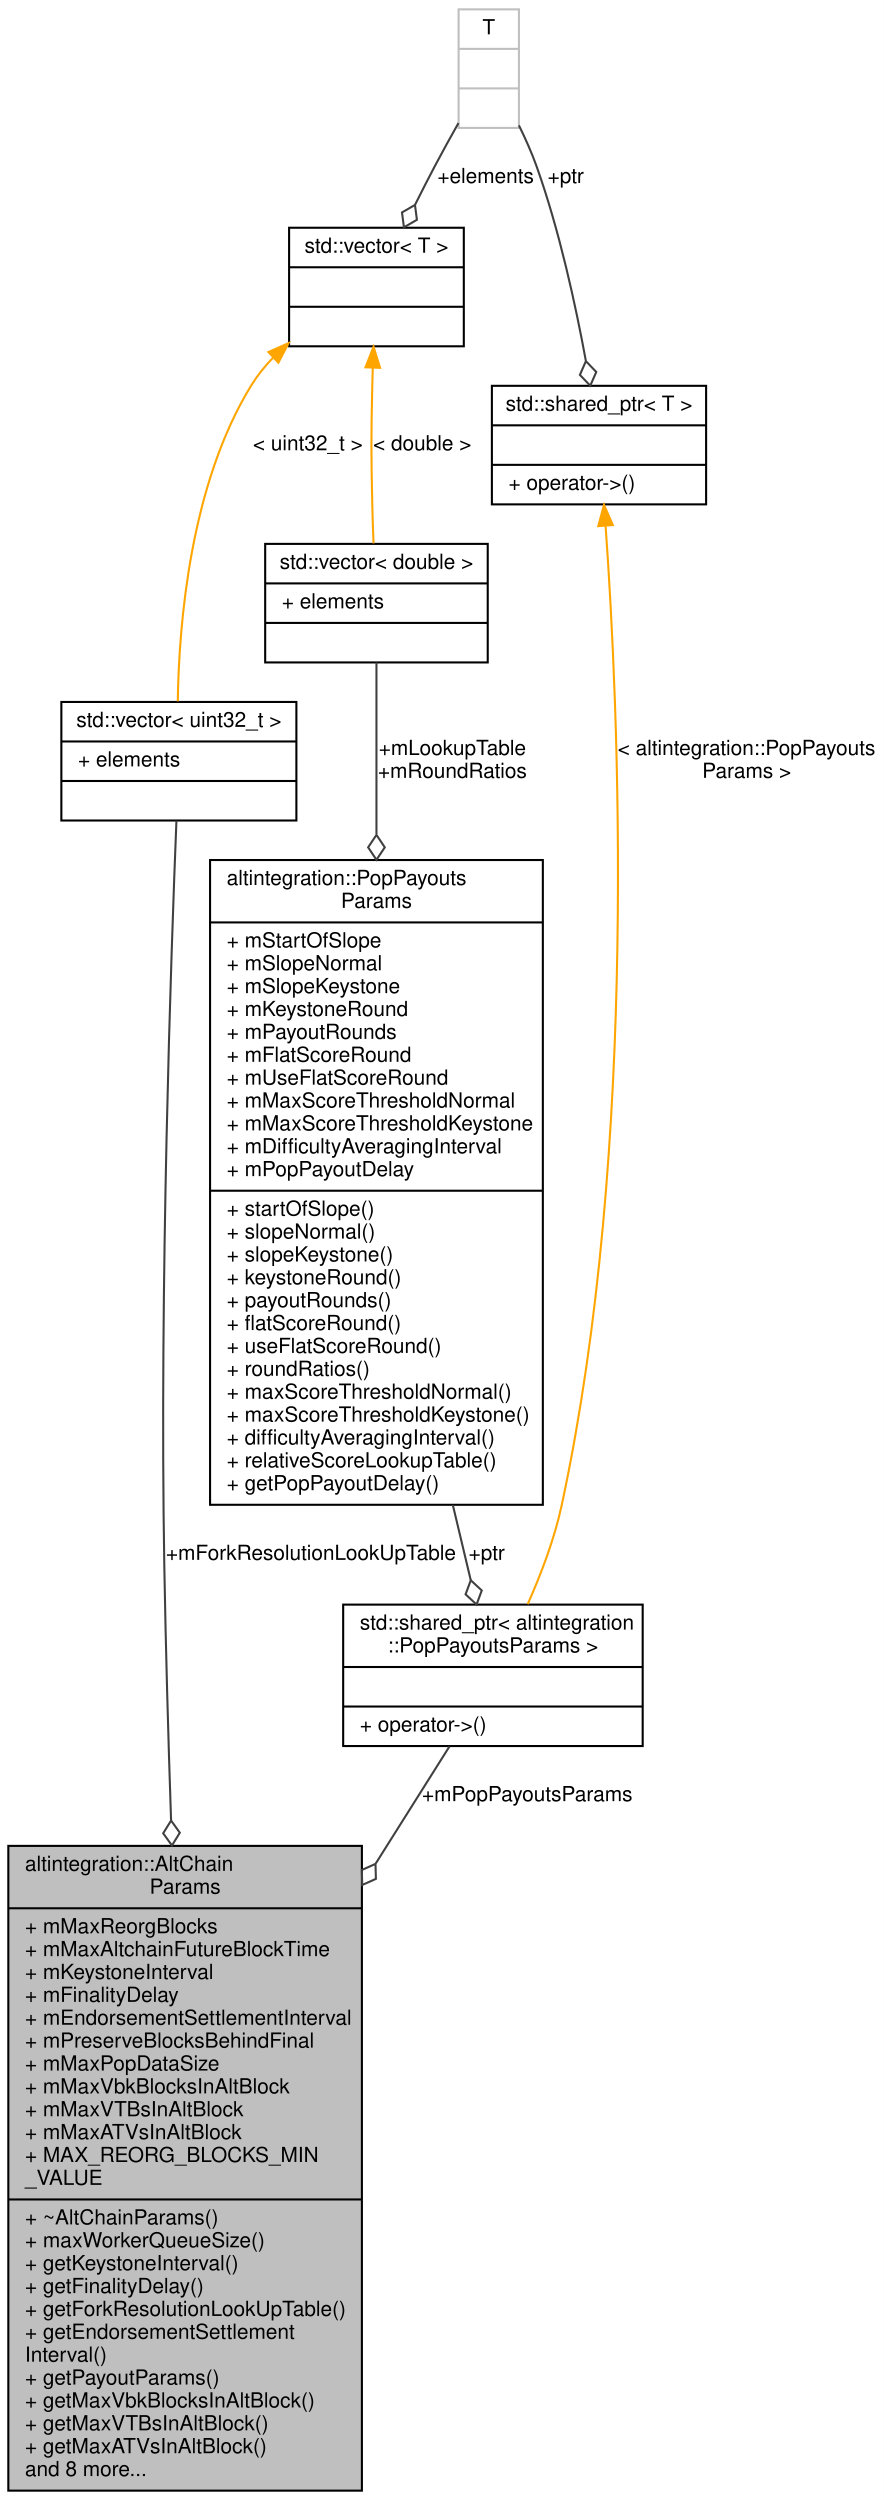
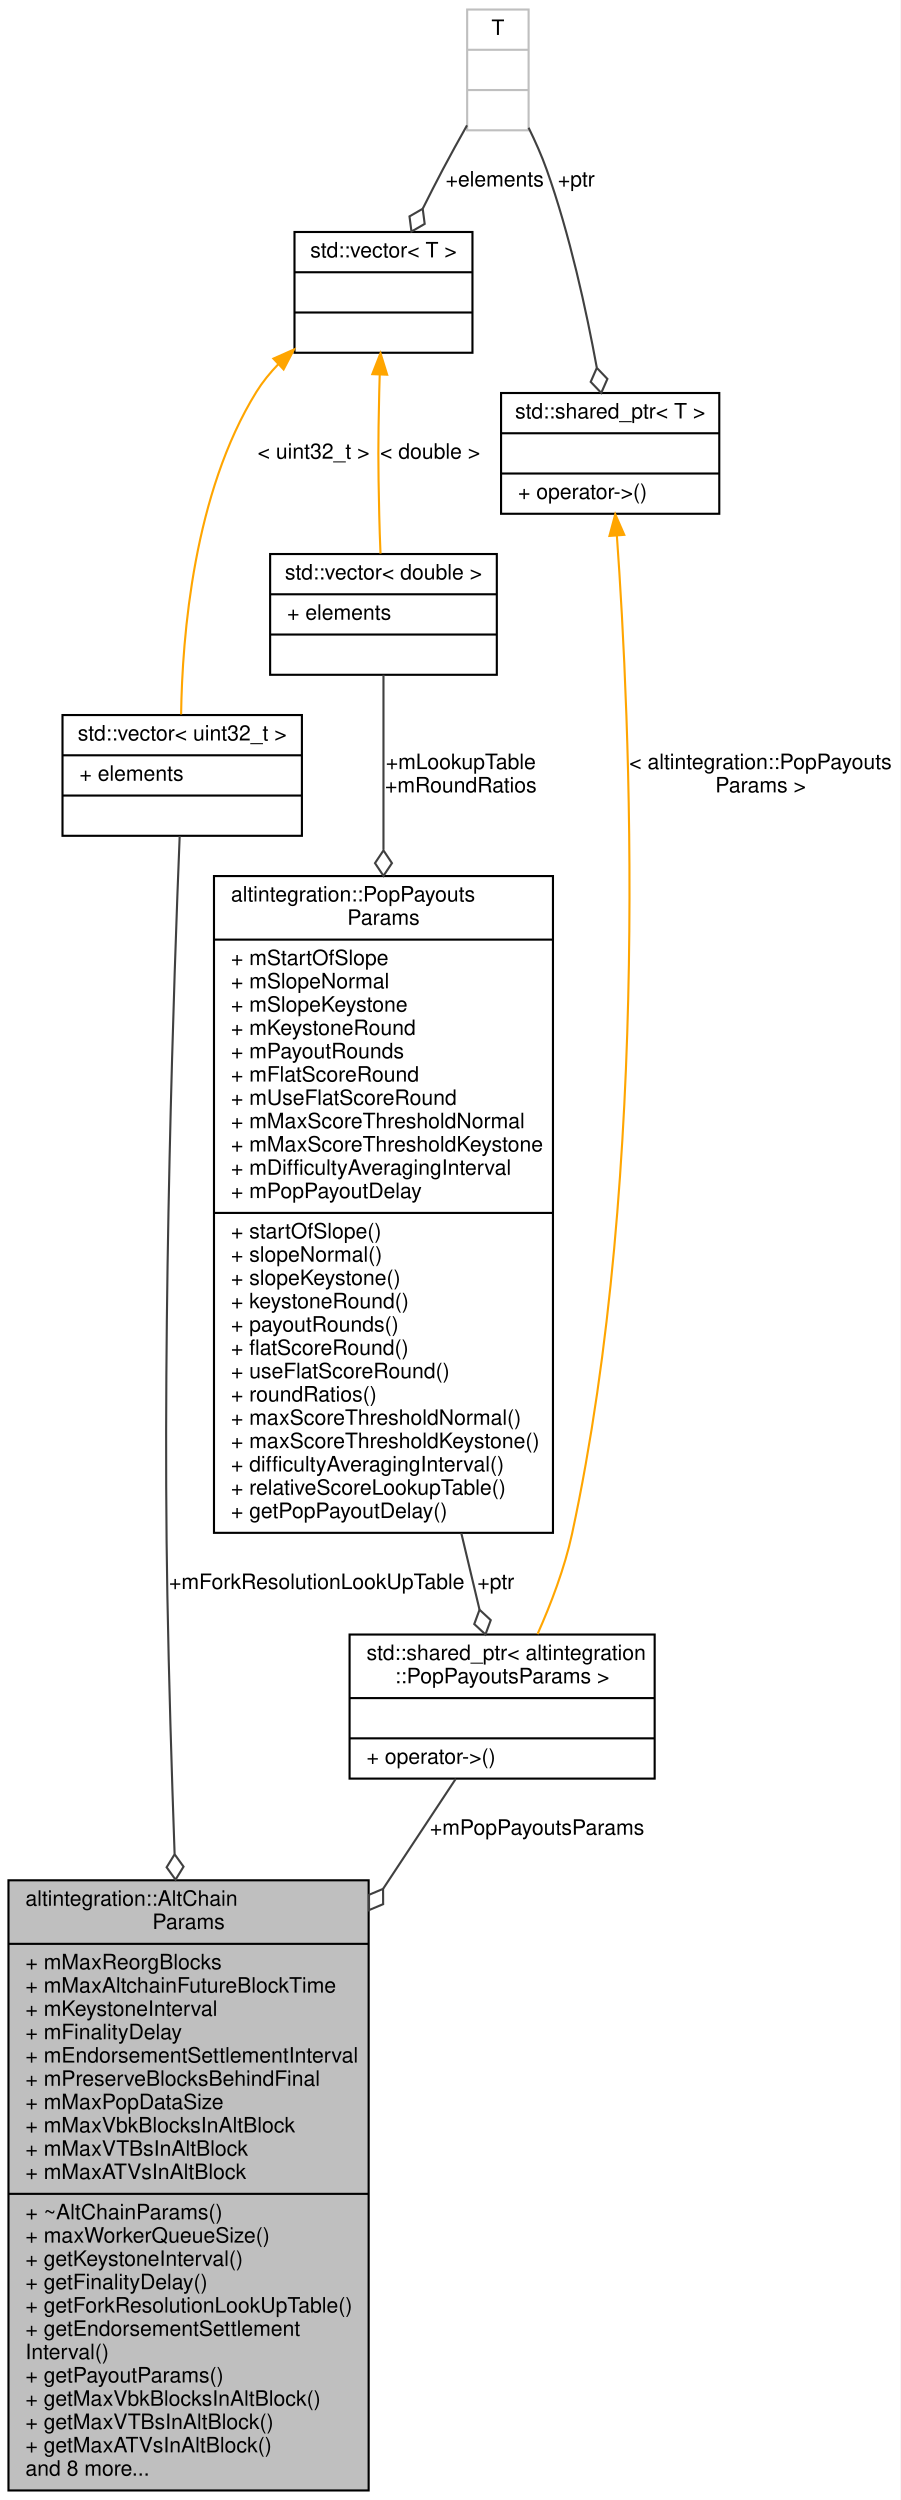
- <svg xmlns="http://www.w3.org/2000/svg" xmlns:xlink="http://www.w3.org/1999/xlink" width="425pt" height="1202pt" viewBox="0.00 0.00 425.00 1202.00">
-   <g id="graph0" class="graph" transform="scale(1 1) rotate(0) translate(4 1198)">
-     <polygon fill="white" stroke="transparent" points="-4,4 -4,-1198 421,-1198 421,4 -4,4" />
+ <svg xmlns="http://www.w3.org/2000/svg" xmlns:xlink="http://www.w3.org/1999/xlink" width="425pt" height="1180pt" viewBox="0.00 0.00 425.00 1180.00">
+   <g id="graph0" class="graph" transform="scale(1 1) rotate(0) translate(4 1176)">
+     <polygon fill="white" stroke="transparent" points="-4,4 -4,-1176 421,-1176 421,4 -4,4" />
    <g id="node1" class="node">
      <g id="a_node1">
        <a xlink:title="Base class for all Altchain-related configs.">
-           <polygon fill="#bfbfbf" stroke="black" points="0,-0.5 0,-310.5 170,-310.5 170,-0.5 0,-0.5" />
-           <text text-anchor="start" x="8" y="-298.5" font-family="Helvetica,sans-Serif" font-size="10.00">altintegration::AltChain</text>
-           <text text-anchor="middle" x="85" y="-287.5" font-family="Helvetica,sans-Serif" font-size="10.00">Params</text>
-           <polyline fill="none" stroke="black" points="0,-280.5 170,-280.5 " />
-           <text text-anchor="start" x="8" y="-268.5" font-family="Helvetica,sans-Serif" font-size="10.00">+ mMaxReorgBlocks</text>
-           <text text-anchor="start" x="8" y="-257.5" font-family="Helvetica,sans-Serif" font-size="10.00">+ mMaxAltchainFutureBlockTime</text>
-           <text text-anchor="start" x="8" y="-246.5" font-family="Helvetica,sans-Serif" font-size="10.00">+ mKeystoneInterval</text>
-           <text text-anchor="start" x="8" y="-235.5" font-family="Helvetica,sans-Serif" font-size="10.00">+ mFinalityDelay</text>
-           <text text-anchor="start" x="8" y="-224.5" font-family="Helvetica,sans-Serif" font-size="10.00">+ mEndorsementSettlementInterval</text>
-           <text text-anchor="start" x="8" y="-213.5" font-family="Helvetica,sans-Serif" font-size="10.00">+ mPreserveBlocksBehindFinal</text>
-           <text text-anchor="start" x="8" y="-202.5" font-family="Helvetica,sans-Serif" font-size="10.00">+ mMaxPopDataSize</text>
-           <text text-anchor="start" x="8" y="-191.5" font-family="Helvetica,sans-Serif" font-size="10.00">+ mMaxVbkBlocksInAltBlock</text>
-           <text text-anchor="start" x="8" y="-180.5" font-family="Helvetica,sans-Serif" font-size="10.00">+ mMaxVTBsInAltBlock</text>
-           <text text-anchor="start" x="8" y="-169.5" font-family="Helvetica,sans-Serif" font-size="10.00">+ mMaxATVsInAltBlock</text>
-           <text text-anchor="start" x="8" y="-158.5" font-family="Helvetica,sans-Serif" font-size="10.00">+ MAX_REORG_BLOCKS_MIN</text>
-           <text text-anchor="start" x="8" y="-147.5" font-family="Helvetica,sans-Serif" font-size="10.00">_VALUE</text>
+           <polygon fill="#bfbfbf" stroke="black" points="0,-0.5 0,-288.5 170,-288.5 170,-0.5 0,-0.5" />
+           <text text-anchor="start" x="8" y="-276.5" font-family="Helvetica,sans-Serif" font-size="10.00">altintegration::AltChain</text>
+           <text text-anchor="middle" x="85" y="-265.5" font-family="Helvetica,sans-Serif" font-size="10.00">Params</text>
+           <polyline fill="none" stroke="black" points="0,-258.5 170,-258.5 " />
+           <text text-anchor="start" x="8" y="-246.5" font-family="Helvetica,sans-Serif" font-size="10.00">+ mMaxReorgBlocks</text>
+           <text text-anchor="start" x="8" y="-235.5" font-family="Helvetica,sans-Serif" font-size="10.00">+ mMaxAltchainFutureBlockTime</text>
+           <text text-anchor="start" x="8" y="-224.5" font-family="Helvetica,sans-Serif" font-size="10.00">+ mKeystoneInterval</text>
+           <text text-anchor="start" x="8" y="-213.5" font-family="Helvetica,sans-Serif" font-size="10.00">+ mFinalityDelay</text>
+           <text text-anchor="start" x="8" y="-202.5" font-family="Helvetica,sans-Serif" font-size="10.00">+ mEndorsementSettlementInterval</text>
+           <text text-anchor="start" x="8" y="-191.5" font-family="Helvetica,sans-Serif" font-size="10.00">+ mPreserveBlocksBehindFinal</text>
+           <text text-anchor="start" x="8" y="-180.5" font-family="Helvetica,sans-Serif" font-size="10.00">+ mMaxPopDataSize</text>
+           <text text-anchor="start" x="8" y="-169.5" font-family="Helvetica,sans-Serif" font-size="10.00">+ mMaxVbkBlocksInAltBlock</text>
+           <text text-anchor="start" x="8" y="-158.5" font-family="Helvetica,sans-Serif" font-size="10.00">+ mMaxVTBsInAltBlock</text>
+           <text text-anchor="start" x="8" y="-147.5" font-family="Helvetica,sans-Serif" font-size="10.00">+ mMaxATVsInAltBlock</text>
          <polyline fill="none" stroke="black" points="0,-140.5 170,-140.5 " />
          <text text-anchor="start" x="8" y="-128.5" font-family="Helvetica,sans-Serif" font-size="10.00">+ ~AltChainParams()</text>
          <text text-anchor="start" x="8" y="-117.5" font-family="Helvetica,sans-Serif" font-size="10.00">+ maxWorkerQueueSize()</text>
          <text text-anchor="start" x="8" y="-106.5" font-family="Helvetica,sans-Serif" font-size="10.00">+ getKeystoneInterval()</text>
          <text text-anchor="start" x="8" y="-95.5" font-family="Helvetica,sans-Serif" font-size="10.00">+ getFinalityDelay()</text>
          <text text-anchor="start" x="8" y="-84.5" font-family="Helvetica,sans-Serif" font-size="10.00">+ getForkResolutionLookUpTable()</text>
          <text text-anchor="start" x="8" y="-73.5" font-family="Helvetica,sans-Serif" font-size="10.00">+ getEndorsementSettlement</text>
          <text text-anchor="start" x="8" y="-62.5" font-family="Helvetica,sans-Serif" font-size="10.00">Interval()</text>
          <text text-anchor="start" x="8" y="-51.5" font-family="Helvetica,sans-Serif" font-size="10.00">+ getPayoutParams()</text>
          <text text-anchor="start" x="8" y="-40.5" font-family="Helvetica,sans-Serif" font-size="10.00">+ getMaxVbkBlocksInAltBlock()</text>
          <text text-anchor="start" x="8" y="-29.5" font-family="Helvetica,sans-Serif" font-size="10.00">+ getMaxVTBsInAltBlock()</text>
          <text text-anchor="start" x="8" y="-18.5" font-family="Helvetica,sans-Serif" font-size="10.00">+ getMaxATVsInAltBlock()</text>
          <text text-anchor="start" x="8" y="-7.5" font-family="Helvetica,sans-Serif" font-size="10.00">and 8 more...</text>
        </a>
      </g>
    </g>
    <g id="node2" class="node">
      <g id="a_node2">
        <a xlink:title=" ">
-           <polygon fill="white" stroke="black" points="161,-358.5 161,-426.5 305,-426.5 305,-358.5 161,-358.5" />
-           <text text-anchor="start" x="169" y="-414.5" font-family="Helvetica,sans-Serif" font-size="10.00">std::shared_ptr&lt; altintegration</text>
-           <text text-anchor="middle" x="233" y="-403.5" font-family="Helvetica,sans-Serif" font-size="10.00">::PopPayoutsParams &gt;</text>
-           <polyline fill="none" stroke="black" points="161,-396.5 305,-396.5 " />
-           <text text-anchor="middle" x="233" y="-384.5" font-family="Helvetica,sans-Serif" font-size="10.00"> </text>
-           <polyline fill="none" stroke="black" points="161,-377.5 305,-377.5 " />
-           <text text-anchor="start" x="169" y="-365.5" font-family="Helvetica,sans-Serif" font-size="10.00">+ operator-&gt;()</text>
+           <polygon fill="white" stroke="black" points="161,-336.5 161,-404.5 305,-404.5 305,-336.5 161,-336.5" />
+           <text text-anchor="start" x="169" y="-392.5" font-family="Helvetica,sans-Serif" font-size="10.00">std::shared_ptr&lt; altintegration</text>
+           <text text-anchor="middle" x="233" y="-381.5" font-family="Helvetica,sans-Serif" font-size="10.00">::PopPayoutsParams &gt;</text>
+           <polyline fill="none" stroke="black" points="161,-374.5 305,-374.5 " />
+           <text text-anchor="middle" x="233" y="-362.5" font-family="Helvetica,sans-Serif" font-size="10.00"> </text>
+           <polyline fill="none" stroke="black" points="161,-355.5 305,-355.5 " />
+           <text text-anchor="start" x="169" y="-343.5" font-family="Helvetica,sans-Serif" font-size="10.00">+ operator-&gt;()</text>
        </a>
      </g>
    </g>
    <g id="edge1" class="edge">
-       <path fill="none" stroke="#404040" d="M212.11,-358.33C202.32,-342.78 189.9,-323.07 176.69,-302.09" />
-       <polygon fill="none" stroke="#404040" points="176.54,-301.85 169.96,-298.91 170.15,-291.7 176.73,-294.64 176.54,-301.85" />
-       <text text-anchor="middle" x="249.5" y="-332" font-family="Helvetica,sans-Serif" font-size="10.00"> +mPopPayoutsParams</text>
+       <path fill="none" stroke="#404040" d="M211.16,-336.45C201.58,-321.94 189.61,-303.83 176.9,-284.59" />
+       <polygon fill="none" stroke="#404040" points="176.81,-284.45 170.16,-281.65 170.19,-274.44 176.84,-277.24 176.81,-284.45" />
+       <text text-anchor="middle" x="249.5" y="-310" font-family="Helvetica,sans-Serif" font-size="10.00"> +mPopPayoutsParams</text>
    </g>
    <g id="node3" class="node">
      <g id="a_node3">
        <a xlink:href="structaltintegration_1_1PopPayoutsParams.html" target="_top" xlink:title="Defines config for POP payouts.">
-           <polygon fill="white" stroke="black" points="97,-474.5 97,-784.5 257,-784.5 257,-474.5 97,-474.5" />
-           <text text-anchor="start" x="105" y="-772.5" font-family="Helvetica,sans-Serif" font-size="10.00">altintegration::PopPayouts</text>
-           <text text-anchor="middle" x="177" y="-761.5" font-family="Helvetica,sans-Serif" font-size="10.00">Params</text>
-           <polyline fill="none" stroke="black" points="97,-754.5 257,-754.5 " />
-           <text text-anchor="start" x="105" y="-742.5" font-family="Helvetica,sans-Serif" font-size="10.00">+ mStartOfSlope</text>
-           <text text-anchor="start" x="105" y="-731.5" font-family="Helvetica,sans-Serif" font-size="10.00">+ mSlopeNormal</text>
-           <text text-anchor="start" x="105" y="-720.5" font-family="Helvetica,sans-Serif" font-size="10.00">+ mSlopeKeystone</text>
-           <text text-anchor="start" x="105" y="-709.5" font-family="Helvetica,sans-Serif" font-size="10.00">+ mKeystoneRound</text>
-           <text text-anchor="start" x="105" y="-698.5" font-family="Helvetica,sans-Serif" font-size="10.00">+ mPayoutRounds</text>
-           <text text-anchor="start" x="105" y="-687.5" font-family="Helvetica,sans-Serif" font-size="10.00">+ mFlatScoreRound</text>
-           <text text-anchor="start" x="105" y="-676.5" font-family="Helvetica,sans-Serif" font-size="10.00">+ mUseFlatScoreRound</text>
-           <text text-anchor="start" x="105" y="-665.5" font-family="Helvetica,sans-Serif" font-size="10.00">+ mMaxScoreThresholdNormal</text>
-           <text text-anchor="start" x="105" y="-654.5" font-family="Helvetica,sans-Serif" font-size="10.00">+ mMaxScoreThresholdKeystone</text>
-           <text text-anchor="start" x="105" y="-643.5" font-family="Helvetica,sans-Serif" font-size="10.00">+ mDifficultyAveragingInterval</text>
-           <text text-anchor="start" x="105" y="-632.5" font-family="Helvetica,sans-Serif" font-size="10.00">+ mPopPayoutDelay</text>
-           <polyline fill="none" stroke="black" points="97,-625.5 257,-625.5 " />
-           <text text-anchor="start" x="105" y="-613.5" font-family="Helvetica,sans-Serif" font-size="10.00">+ startOfSlope()</text>
-           <text text-anchor="start" x="105" y="-602.5" font-family="Helvetica,sans-Serif" font-size="10.00">+ slopeNormal()</text>
-           <text text-anchor="start" x="105" y="-591.5" font-family="Helvetica,sans-Serif" font-size="10.00">+ slopeKeystone()</text>
-           <text text-anchor="start" x="105" y="-580.5" font-family="Helvetica,sans-Serif" font-size="10.00">+ keystoneRound()</text>
-           <text text-anchor="start" x="105" y="-569.5" font-family="Helvetica,sans-Serif" font-size="10.00">+ payoutRounds()</text>
-           <text text-anchor="start" x="105" y="-558.5" font-family="Helvetica,sans-Serif" font-size="10.00">+ flatScoreRound()</text>
-           <text text-anchor="start" x="105" y="-547.5" font-family="Helvetica,sans-Serif" font-size="10.00">+ useFlatScoreRound()</text>
-           <text text-anchor="start" x="105" y="-536.5" font-family="Helvetica,sans-Serif" font-size="10.00">+ roundRatios()</text>
-           <text text-anchor="start" x="105" y="-525.5" font-family="Helvetica,sans-Serif" font-size="10.00">+ maxScoreThresholdNormal()</text>
-           <text text-anchor="start" x="105" y="-514.5" font-family="Helvetica,sans-Serif" font-size="10.00">+ maxScoreThresholdKeystone()</text>
-           <text text-anchor="start" x="105" y="-503.5" font-family="Helvetica,sans-Serif" font-size="10.00">+ difficultyAveragingInterval()</text>
-           <text text-anchor="start" x="105" y="-492.5" font-family="Helvetica,sans-Serif" font-size="10.00">+ relativeScoreLookupTable()</text>
-           <text text-anchor="start" x="105" y="-481.5" font-family="Helvetica,sans-Serif" font-size="10.00">+ getPopPayoutDelay()</text>
+           <polygon fill="white" stroke="black" points="97,-452.5 97,-762.5 257,-762.5 257,-452.5 97,-452.5" />
+           <text text-anchor="start" x="105" y="-750.5" font-family="Helvetica,sans-Serif" font-size="10.00">altintegration::PopPayouts</text>
+           <text text-anchor="middle" x="177" y="-739.5" font-family="Helvetica,sans-Serif" font-size="10.00">Params</text>
+           <polyline fill="none" stroke="black" points="97,-732.5 257,-732.5 " />
+           <text text-anchor="start" x="105" y="-720.5" font-family="Helvetica,sans-Serif" font-size="10.00">+ mStartOfSlope</text>
+           <text text-anchor="start" x="105" y="-709.5" font-family="Helvetica,sans-Serif" font-size="10.00">+ mSlopeNormal</text>
+           <text text-anchor="start" x="105" y="-698.5" font-family="Helvetica,sans-Serif" font-size="10.00">+ mSlopeKeystone</text>
+           <text text-anchor="start" x="105" y="-687.5" font-family="Helvetica,sans-Serif" font-size="10.00">+ mKeystoneRound</text>
+           <text text-anchor="start" x="105" y="-676.5" font-family="Helvetica,sans-Serif" font-size="10.00">+ mPayoutRounds</text>
+           <text text-anchor="start" x="105" y="-665.5" font-family="Helvetica,sans-Serif" font-size="10.00">+ mFlatScoreRound</text>
+           <text text-anchor="start" x="105" y="-654.5" font-family="Helvetica,sans-Serif" font-size="10.00">+ mUseFlatScoreRound</text>
+           <text text-anchor="start" x="105" y="-643.5" font-family="Helvetica,sans-Serif" font-size="10.00">+ mMaxScoreThresholdNormal</text>
+           <text text-anchor="start" x="105" y="-632.5" font-family="Helvetica,sans-Serif" font-size="10.00">+ mMaxScoreThresholdKeystone</text>
+           <text text-anchor="start" x="105" y="-621.5" font-family="Helvetica,sans-Serif" font-size="10.00">+ mDifficultyAveragingInterval</text>
+           <text text-anchor="start" x="105" y="-610.5" font-family="Helvetica,sans-Serif" font-size="10.00">+ mPopPayoutDelay</text>
+           <polyline fill="none" stroke="black" points="97,-603.5 257,-603.5 " />
+           <text text-anchor="start" x="105" y="-591.5" font-family="Helvetica,sans-Serif" font-size="10.00">+ startOfSlope()</text>
+           <text text-anchor="start" x="105" y="-580.5" font-family="Helvetica,sans-Serif" font-size="10.00">+ slopeNormal()</text>
+           <text text-anchor="start" x="105" y="-569.5" font-family="Helvetica,sans-Serif" font-size="10.00">+ slopeKeystone()</text>
+           <text text-anchor="start" x="105" y="-558.5" font-family="Helvetica,sans-Serif" font-size="10.00">+ keystoneRound()</text>
+           <text text-anchor="start" x="105" y="-547.5" font-family="Helvetica,sans-Serif" font-size="10.00">+ payoutRounds()</text>
+           <text text-anchor="start" x="105" y="-536.5" font-family="Helvetica,sans-Serif" font-size="10.00">+ flatScoreRound()</text>
+           <text text-anchor="start" x="105" y="-525.5" font-family="Helvetica,sans-Serif" font-size="10.00">+ useFlatScoreRound()</text>
+           <text text-anchor="start" x="105" y="-514.5" font-family="Helvetica,sans-Serif" font-size="10.00">+ roundRatios()</text>
+           <text text-anchor="start" x="105" y="-503.5" font-family="Helvetica,sans-Serif" font-size="10.00">+ maxScoreThresholdNormal()</text>
+           <text text-anchor="start" x="105" y="-492.5" font-family="Helvetica,sans-Serif" font-size="10.00">+ maxScoreThresholdKeystone()</text>
+           <text text-anchor="start" x="105" y="-481.5" font-family="Helvetica,sans-Serif" font-size="10.00">+ difficultyAveragingInterval()</text>
+           <text text-anchor="start" x="105" y="-470.5" font-family="Helvetica,sans-Serif" font-size="10.00">+ relativeScoreLookupTable()</text>
+           <text text-anchor="start" x="105" y="-459.5" font-family="Helvetica,sans-Serif" font-size="10.00">+ getPopPayoutDelay()</text>
        </a>
      </g>
    </g>
    <g id="edge2" class="edge">
-       <path fill="none" stroke="#404040" d="M213.73,-474.37C216.81,-461.43 219.74,-449.14 222.34,-438.23" />
-       <polygon fill="none" stroke="#404040" points="222.35,-438.21 219.85,-431.44 225.13,-426.54 227.63,-433.3 222.35,-438.21" />
-       <text text-anchor="middle" x="230" y="-448" font-family="Helvetica,sans-Serif" font-size="10.00"> +ptr</text>
+       <path fill="none" stroke="#404040" d="M213.73,-452.37C216.81,-439.43 219.74,-427.14 222.34,-416.23" />
+       <polygon fill="none" stroke="#404040" points="222.35,-416.21 219.85,-409.44 225.13,-404.54 227.63,-411.3 222.35,-416.21" />
+       <text text-anchor="middle" x="230" y="-426" font-family="Helvetica,sans-Serif" font-size="10.00"> +ptr</text>
    </g>
    <g id="node4" class="node">
      <g id="a_node4">
        <a xlink:title=" ">
-           <polygon fill="white" stroke="black" points="123.5,-879.5 123.5,-936.5 230.5,-936.5 230.5,-879.5 123.5,-879.5" />
-           <text text-anchor="middle" x="177" y="-924.5" font-family="Helvetica,sans-Serif" font-size="10.00">std::vector&lt; double &gt;</text>
-           <polyline fill="none" stroke="black" points="123.5,-917.5 230.5,-917.5 " />
-           <text text-anchor="start" x="131.5" y="-905.5" font-family="Helvetica,sans-Serif" font-size="10.00">+ elements</text>
-           <polyline fill="none" stroke="black" points="123.5,-898.5 230.5,-898.5 " />
-           <text text-anchor="middle" x="177" y="-886.5" font-family="Helvetica,sans-Serif" font-size="10.00"> </text>
+           <polygon fill="white" stroke="black" points="123.5,-857.5 123.5,-914.5 230.5,-914.5 230.5,-857.5 123.5,-857.5" />
+           <text text-anchor="middle" x="177" y="-902.5" font-family="Helvetica,sans-Serif" font-size="10.00">std::vector&lt; double &gt;</text>
+           <polyline fill="none" stroke="black" points="123.5,-895.5 230.5,-895.5 " />
+           <text text-anchor="start" x="131.5" y="-883.5" font-family="Helvetica,sans-Serif" font-size="10.00">+ elements</text>
+           <polyline fill="none" stroke="black" points="123.5,-876.5 230.5,-876.5 " />
+           <text text-anchor="middle" x="177" y="-864.5" font-family="Helvetica,sans-Serif" font-size="10.00"> </text>
        </a>
      </g>
    </g>
    <g id="edge3" class="edge">
-       <path fill="none" stroke="#404040" d="M177,-879.48C177,-858.95 177,-829.01 177,-796.97" />
-       <polygon fill="none" stroke="#404040" points="177,-796.6 173,-790.6 177,-784.6 181,-790.6 177,-796.6" />
-       <text text-anchor="middle" x="213.5" y="-835" font-family="Helvetica,sans-Serif" font-size="10.00"> +mLookupTable</text>
-       <text text-anchor="middle" x="213.5" y="-824" font-family="Helvetica,sans-Serif" font-size="10.00">+mRoundRatios</text>
+       <path fill="none" stroke="#404040" d="M177,-857.48C177,-836.95 177,-807.01 177,-774.97" />
+       <polygon fill="none" stroke="#404040" points="177,-774.6 173,-768.6 177,-762.6 181,-768.6 177,-774.6" />
+       <text text-anchor="middle" x="213.5" y="-813" font-family="Helvetica,sans-Serif" font-size="10.00"> +mLookupTable</text>
+       <text text-anchor="middle" x="213.5" y="-802" font-family="Helvetica,sans-Serif" font-size="10.00">+mRoundRatios</text>
    </g>
    <g id="node5" class="node">
      <g id="a_node5">
        <a xlink:title=" ">
-           <polygon fill="white" stroke="black" points="135,-1031.5 135,-1088.5 219,-1088.5 219,-1031.5 135,-1031.5" />
-           <text text-anchor="middle" x="177" y="-1076.5" font-family="Helvetica,sans-Serif" font-size="10.00">std::vector&lt; T &gt;</text>
-           <polyline fill="none" stroke="black" points="135,-1069.5 219,-1069.5 " />
-           <text text-anchor="middle" x="177" y="-1057.5" font-family="Helvetica,sans-Serif" font-size="10.00"> </text>
-           <polyline fill="none" stroke="black" points="135,-1050.5 219,-1050.5 " />
-           <text text-anchor="middle" x="177" y="-1038.5" font-family="Helvetica,sans-Serif" font-size="10.00"> </text>
+           <polygon fill="white" stroke="black" points="135,-1009.5 135,-1066.5 219,-1066.5 219,-1009.5 135,-1009.5" />
+           <text text-anchor="middle" x="177" y="-1054.5" font-family="Helvetica,sans-Serif" font-size="10.00">std::vector&lt; T &gt;</text>
+           <polyline fill="none" stroke="black" points="135,-1047.5 219,-1047.5 " />
+           <text text-anchor="middle" x="177" y="-1035.5" font-family="Helvetica,sans-Serif" font-size="10.00"> </text>
+           <polyline fill="none" stroke="black" points="135,-1028.5 219,-1028.5 " />
+           <text text-anchor="middle" x="177" y="-1016.5" font-family="Helvetica,sans-Serif" font-size="10.00"> </text>
        </a>
      </g>
    </g>
    <g id="edge4" class="edge">
-       <path fill="none" stroke="orange" d="M175.23,-1021.23C175.14,-1018.45 175.06,-1015.68 175,-1013 174.44,-987.23 174.44,-980.77 175,-955 175.13,-949.09 175.35,-942.75 175.6,-936.72" />
-       <polygon fill="orange" stroke="orange" points="171.73,-1021.41 175.6,-1031.28 178.73,-1021.15 171.73,-1021.41" />
-       <text text-anchor="middle" x="199" y="-981.5" font-family="Helvetica,sans-Serif" font-size="10.00"> &lt; double &gt;</text>
+       <path fill="none" stroke="orange" d="M175.23,-999.23C175.14,-996.45 175.06,-993.68 175,-991 174.44,-965.23 174.44,-958.77 175,-933 175.13,-927.09 175.35,-920.75 175.6,-914.72" />
+       <polygon fill="orange" stroke="orange" points="171.73,-999.41 175.6,-1009.28 178.73,-999.15 171.73,-999.41" />
+       <text text-anchor="middle" x="199" y="-959.5" font-family="Helvetica,sans-Serif" font-size="10.00"> &lt; double &gt;</text>
    </g>
    <g id="node8" class="node">
      <g id="a_node8">
        <a xlink:title=" ">
-           <polygon fill="white" stroke="black" points="25.5,-803.5 25.5,-860.5 138.5,-860.5 138.5,-803.5 25.5,-803.5" />
-           <text text-anchor="middle" x="82" y="-848.5" font-family="Helvetica,sans-Serif" font-size="10.00">std::vector&lt; uint32_t &gt;</text>
-           <polyline fill="none" stroke="black" points="25.5,-841.5 138.5,-841.5 " />
-           <text text-anchor="start" x="33.5" y="-829.5" font-family="Helvetica,sans-Serif" font-size="10.00">+ elements</text>
-           <polyline fill="none" stroke="black" points="25.5,-822.5 138.5,-822.5 " />
-           <text text-anchor="middle" x="82" y="-810.5" font-family="Helvetica,sans-Serif" font-size="10.00"> </text>
+           <polygon fill="white" stroke="black" points="25.5,-781.5 25.5,-838.5 138.5,-838.5 138.5,-781.5 25.5,-781.5" />
+           <text text-anchor="middle" x="82" y="-826.5" font-family="Helvetica,sans-Serif" font-size="10.00">std::vector&lt; uint32_t &gt;</text>
+           <polyline fill="none" stroke="black" points="25.5,-819.5 138.5,-819.5 " />
+           <text text-anchor="start" x="33.5" y="-807.5" font-family="Helvetica,sans-Serif" font-size="10.00">+ elements</text>
+           <polyline fill="none" stroke="black" points="25.5,-800.5 138.5,-800.5 " />
+           <text text-anchor="middle" x="82" y="-788.5" font-family="Helvetica,sans-Serif" font-size="10.00"> </text>
        </a>
      </g>
    </g>
    <g id="edge9" class="edge">
-       <path fill="none" stroke="orange" d="M127.36,-1026.1C123.45,-1022.05 119.89,-1017.67 117,-1013 87.5,-965.36 82.02,-898.15 81.48,-860.79" />
-       <polygon fill="orange" stroke="orange" points="125.06,-1028.74 134.75,-1033.03 129.85,-1023.63 125.06,-1028.74" />
-       <text text-anchor="middle" x="144" y="-981.5" font-family="Helvetica,sans-Serif" font-size="10.00"> &lt; uint32_t &gt;</text>
+       <path fill="none" stroke="orange" d="M127.36,-1004.1C123.45,-1000.05 119.89,-995.67 117,-991 87.5,-943.36 82.02,-876.15 81.48,-838.79" />
+       <polygon fill="orange" stroke="orange" points="125.06,-1006.74 134.75,-1011.03 129.85,-1001.63 125.06,-1006.74" />
+       <text text-anchor="middle" x="144" y="-959.5" font-family="Helvetica,sans-Serif" font-size="10.00"> &lt; uint32_t &gt;</text>
    </g>
    <g id="node6" class="node">
      <g id="a_node6">
        <a xlink:title=" ">
-           <polygon fill="white" stroke="#bfbfbf" points="216.5,-1136.5 216.5,-1193.5 245.5,-1193.5 245.5,-1136.5 216.5,-1136.5" />
-           <text text-anchor="middle" x="231" y="-1181.5" font-family="Helvetica,sans-Serif" font-size="10.00">T</text>
-           <polyline fill="none" stroke="#bfbfbf" points="216.5,-1174.5 245.5,-1174.5 " />
-           <text text-anchor="middle" x="231" y="-1162.5" font-family="Helvetica,sans-Serif" font-size="10.00"> </text>
-           <polyline fill="none" stroke="#bfbfbf" points="216.5,-1155.5 245.5,-1155.5 " />
-           <text text-anchor="middle" x="231" y="-1143.5" font-family="Helvetica,sans-Serif" font-size="10.00"> </text>
+           <polygon fill="white" stroke="#bfbfbf" points="216.5,-1114.5 216.5,-1171.5 245.5,-1171.5 245.5,-1114.5 216.5,-1114.5" />
+           <text text-anchor="middle" x="231" y="-1159.5" font-family="Helvetica,sans-Serif" font-size="10.00">T</text>
+           <polyline fill="none" stroke="#bfbfbf" points="216.5,-1152.5 245.5,-1152.5 " />
+           <text text-anchor="middle" x="231" y="-1140.5" font-family="Helvetica,sans-Serif" font-size="10.00"> </text>
+           <polyline fill="none" stroke="#bfbfbf" points="216.5,-1133.5 245.5,-1133.5 " />
+           <text text-anchor="middle" x="231" y="-1121.5" font-family="Helvetica,sans-Serif" font-size="10.00"> </text>
        </a>
      </g>
    </g>
    <g id="edge5" class="edge">
-       <path fill="none" stroke="#404040" d="M216.43,-1138.84C212.63,-1132.11 208.6,-1124.82 205,-1118 201.88,-1112.09 198.67,-1105.78 195.58,-1099.59" />
-       <polygon fill="none" stroke="#404040" points="195.52,-1099.47 189.28,-1095.86 190.21,-1088.7 196.45,-1092.32 195.52,-1099.47" />
-       <text text-anchor="middle" x="229.5" y="-1110" font-family="Helvetica,sans-Serif" font-size="10.00"> +elements</text>
+       <path fill="none" stroke="#404040" d="M216.43,-1116.84C212.63,-1110.11 208.6,-1102.82 205,-1096 201.88,-1090.09 198.67,-1083.78 195.58,-1077.59" />
+       <polygon fill="none" stroke="#404040" points="195.52,-1077.47 189.28,-1073.86 190.21,-1066.7 196.45,-1070.32 195.52,-1077.47" />
+       <text text-anchor="middle" x="229.5" y="-1088" font-family="Helvetica,sans-Serif" font-size="10.00"> +elements</text>
    </g>
    <g id="node7" class="node">
      <g id="a_node7">
        <a xlink:title=" ">
-           <polygon fill="white" stroke="black" points="232.5,-955.5 232.5,-1012.5 335.5,-1012.5 335.5,-955.5 232.5,-955.5" />
-           <text text-anchor="middle" x="284" y="-1000.5" font-family="Helvetica,sans-Serif" font-size="10.00">std::shared_ptr&lt; T &gt;</text>
-           <polyline fill="none" stroke="black" points="232.5,-993.5 335.5,-993.5 " />
-           <text text-anchor="middle" x="284" y="-981.5" font-family="Helvetica,sans-Serif" font-size="10.00"> </text>
-           <polyline fill="none" stroke="black" points="232.5,-974.5 335.5,-974.5 " />
-           <text text-anchor="start" x="240.5" y="-962.5" font-family="Helvetica,sans-Serif" font-size="10.00">+ operator-&gt;()</text>
+           <polygon fill="white" stroke="black" points="232.5,-933.5 232.5,-990.5 335.5,-990.5 335.5,-933.5 232.5,-933.5" />
+           <text text-anchor="middle" x="284" y="-978.5" font-family="Helvetica,sans-Serif" font-size="10.00">std::shared_ptr&lt; T &gt;</text>
+           <polyline fill="none" stroke="black" points="232.5,-971.5 335.5,-971.5 " />
+           <text text-anchor="middle" x="284" y="-959.5" font-family="Helvetica,sans-Serif" font-size="10.00"> </text>
+           <polyline fill="none" stroke="black" points="232.5,-952.5 335.5,-952.5 " />
+           <text text-anchor="start" x="240.5" y="-940.5" font-family="Helvetica,sans-Serif" font-size="10.00">+ operator-&gt;()</text>
        </a>
      </g>
    </g>
    <g id="edge7" class="edge">
-       <path fill="none" stroke="#404040" d="M245.5,-1137.72C248.61,-1131.39 251.66,-1124.56 254,-1118 264.92,-1087.4 272.75,-1051.38 277.67,-1024.55" />
-       <polygon fill="none" stroke="#404040" points="277.7,-1024.36 274.81,-1017.76 279.79,-1012.55 282.69,-1019.15 277.7,-1024.36" />
-       <text text-anchor="middle" x="268" y="-1110" font-family="Helvetica,sans-Serif" font-size="10.00"> +ptr</text>
+       <path fill="none" stroke="#404040" d="M245.5,-1115.72C248.61,-1109.39 251.66,-1102.56 254,-1096 264.92,-1065.4 272.75,-1029.38 277.67,-1002.55" />
+       <polygon fill="none" stroke="#404040" points="277.7,-1002.36 274.81,-995.76 279.79,-990.55 282.69,-997.15 277.7,-1002.36" />
+       <text text-anchor="middle" x="268" y="-1088" font-family="Helvetica,sans-Serif" font-size="10.00"> +ptr</text>
    </g>
    <g id="edge6" class="edge">
-       <path fill="none" stroke="orange" d="M287.15,-945.29C293.29,-860.12 303.23,-646.8 266,-474 262.53,-457.91 256.04,-440.92 249.72,-426.73" />
-       <polygon fill="orange" stroke="orange" points="283.66,-945.04 286.4,-955.27 290.64,-945.56 283.66,-945.04" />
-       <text text-anchor="start" x="293" y="-835" font-family="Helvetica,sans-Serif" font-size="10.00"> &lt; altintegration::PopPayouts</text>
-       <text text-anchor="middle" x="355" y="-824" font-family="Helvetica,sans-Serif" font-size="10.00">Params &gt;</text>
+       <path fill="none" stroke="orange" d="M287.15,-923.29C293.29,-838.12 303.23,-624.8 266,-452 262.53,-435.91 256.04,-418.92 249.72,-404.73" />
+       <polygon fill="orange" stroke="orange" points="283.66,-923.04 286.4,-933.27 290.64,-923.56 283.66,-923.04" />
+       <text text-anchor="start" x="293" y="-813" font-family="Helvetica,sans-Serif" font-size="10.00"> &lt; altintegration::PopPayouts</text>
+       <text text-anchor="middle" x="355" y="-802" font-family="Helvetica,sans-Serif" font-size="10.00">Params &gt;</text>
    </g>
    <g id="edge8" class="edge">
-       <path fill="none" stroke="#404040" d="M80.83,-803.39C78.28,-740.03 72.67,-579.36 75,-445 75.69,-405.41 76.9,-362.77 78.25,-322.74" />
-       <polygon fill="none" stroke="#404040" points="78.26,-322.68 74.46,-316.55 78.67,-310.69 82.46,-316.82 78.26,-322.68" />
-       <text text-anchor="middle" x="145.5" y="-448" font-family="Helvetica,sans-Serif" font-size="10.00"> +mForkResolutionLookUpTable</text>
+       <path fill="none" stroke="#404040" d="M80.81,-781.38C78.24,-718.03 72.58,-557.36 75,-423 75.71,-383.47 76.99,-340.78 78.41,-301.02" />
+       <polygon fill="none" stroke="#404040" points="78.42,-300.78 74.64,-294.64 78.85,-288.79 82.63,-294.93 78.42,-300.78" />
+       <text text-anchor="middle" x="145.5" y="-426" font-family="Helvetica,sans-Serif" font-size="10.00"> +mForkResolutionLookUpTable</text>
    </g>
  </g>
</svg>
